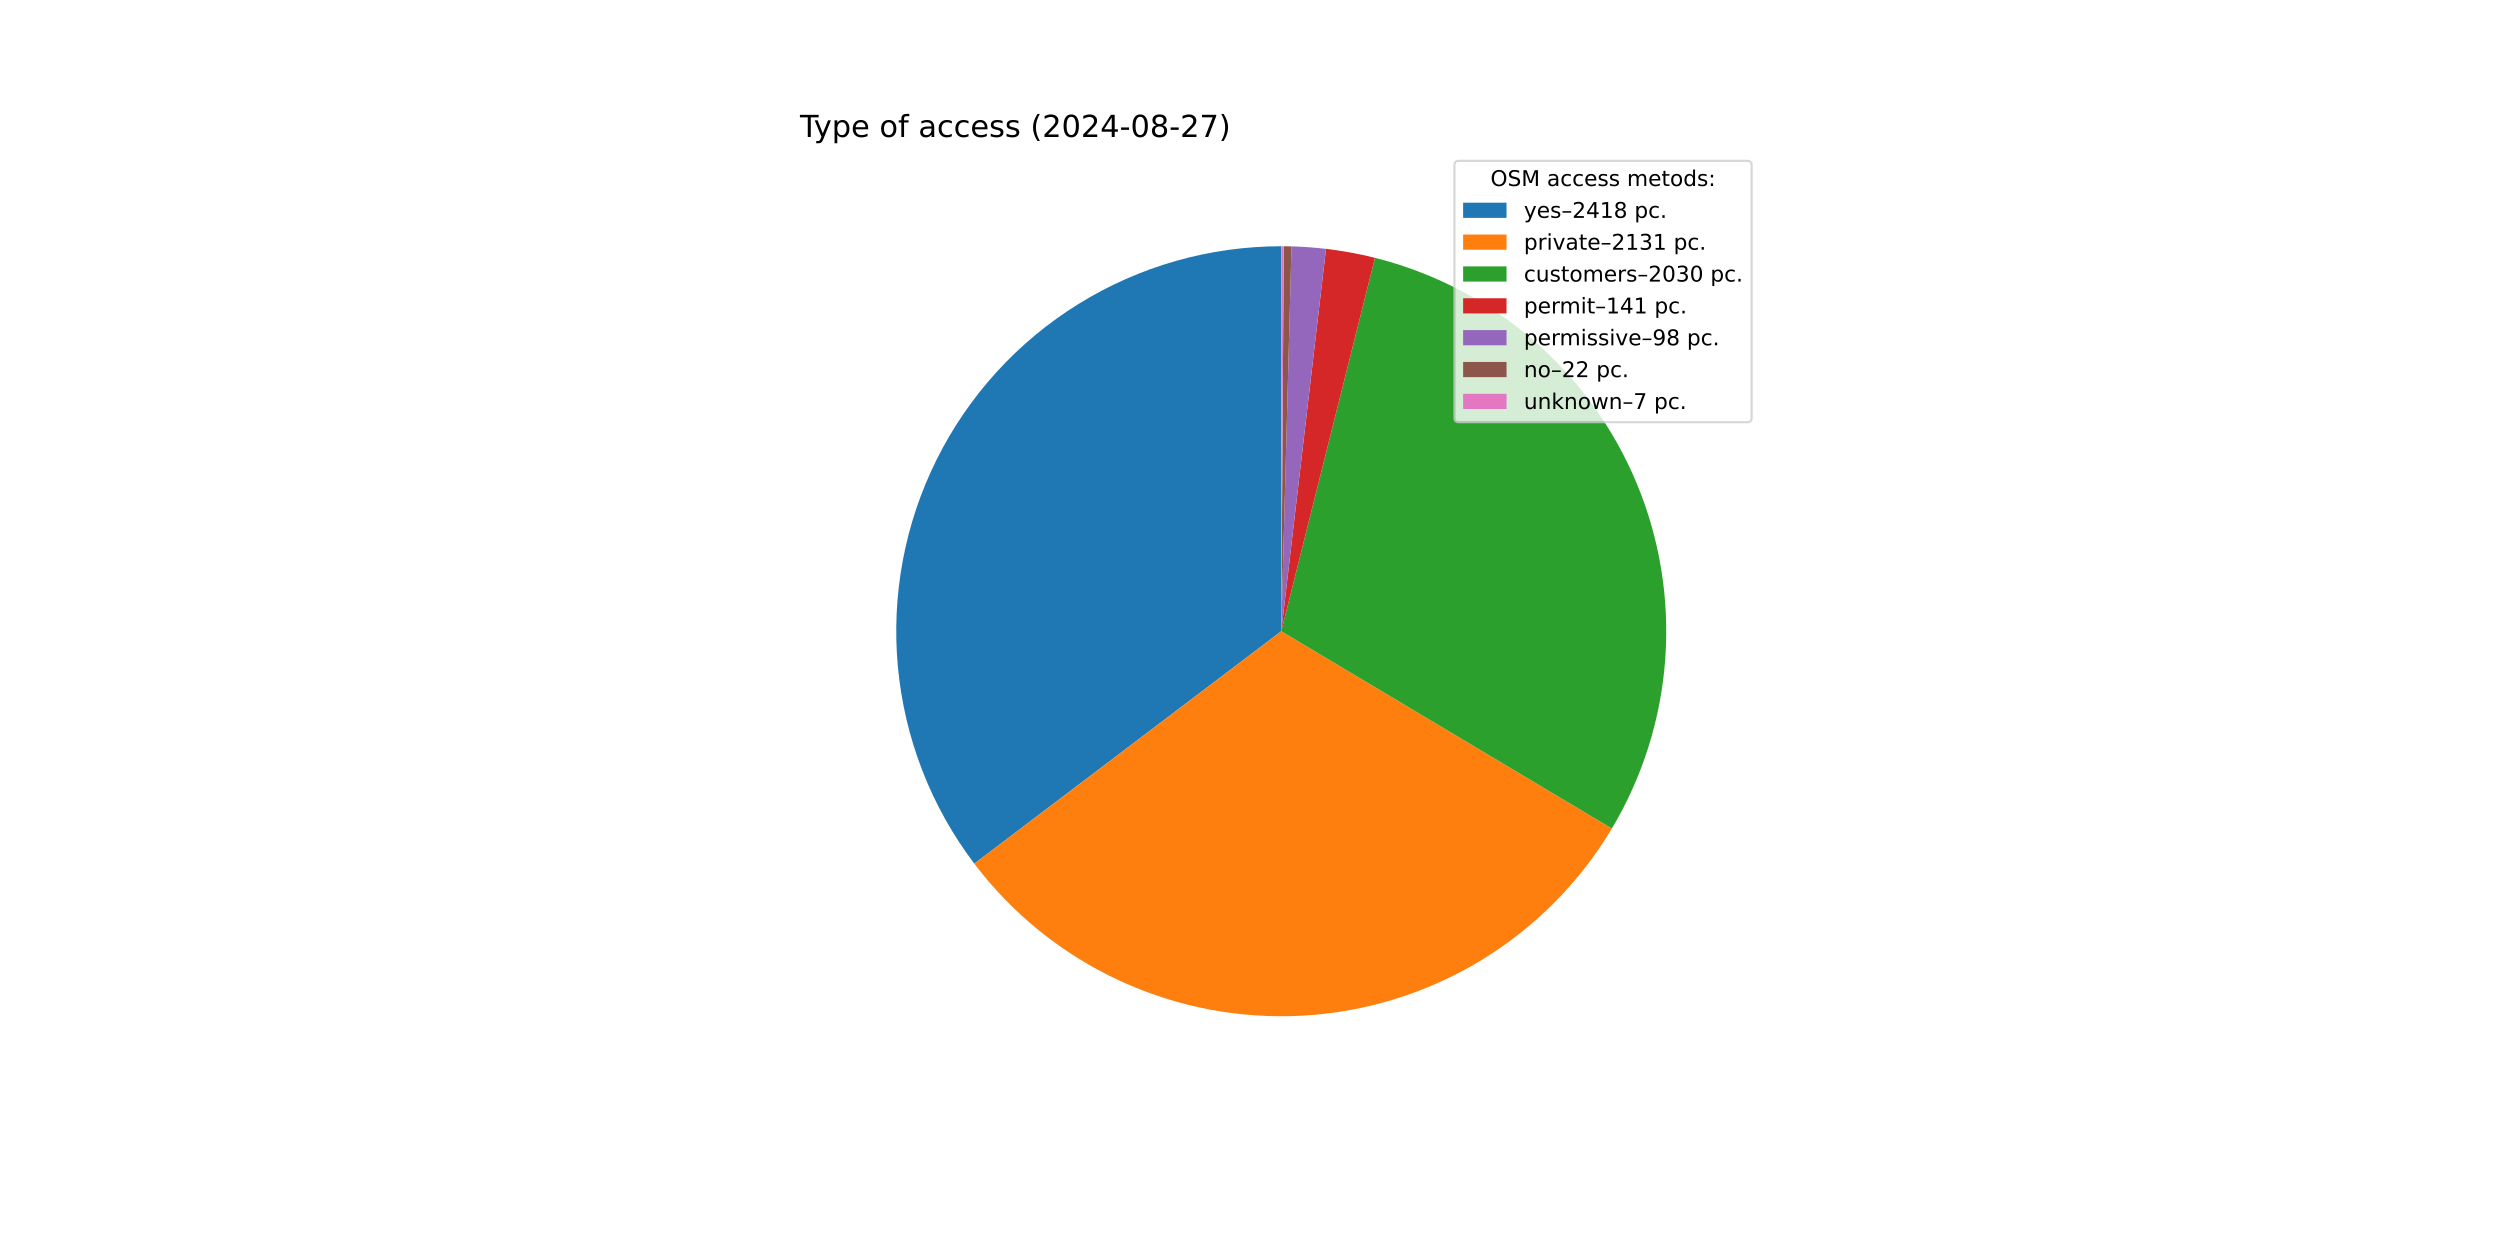
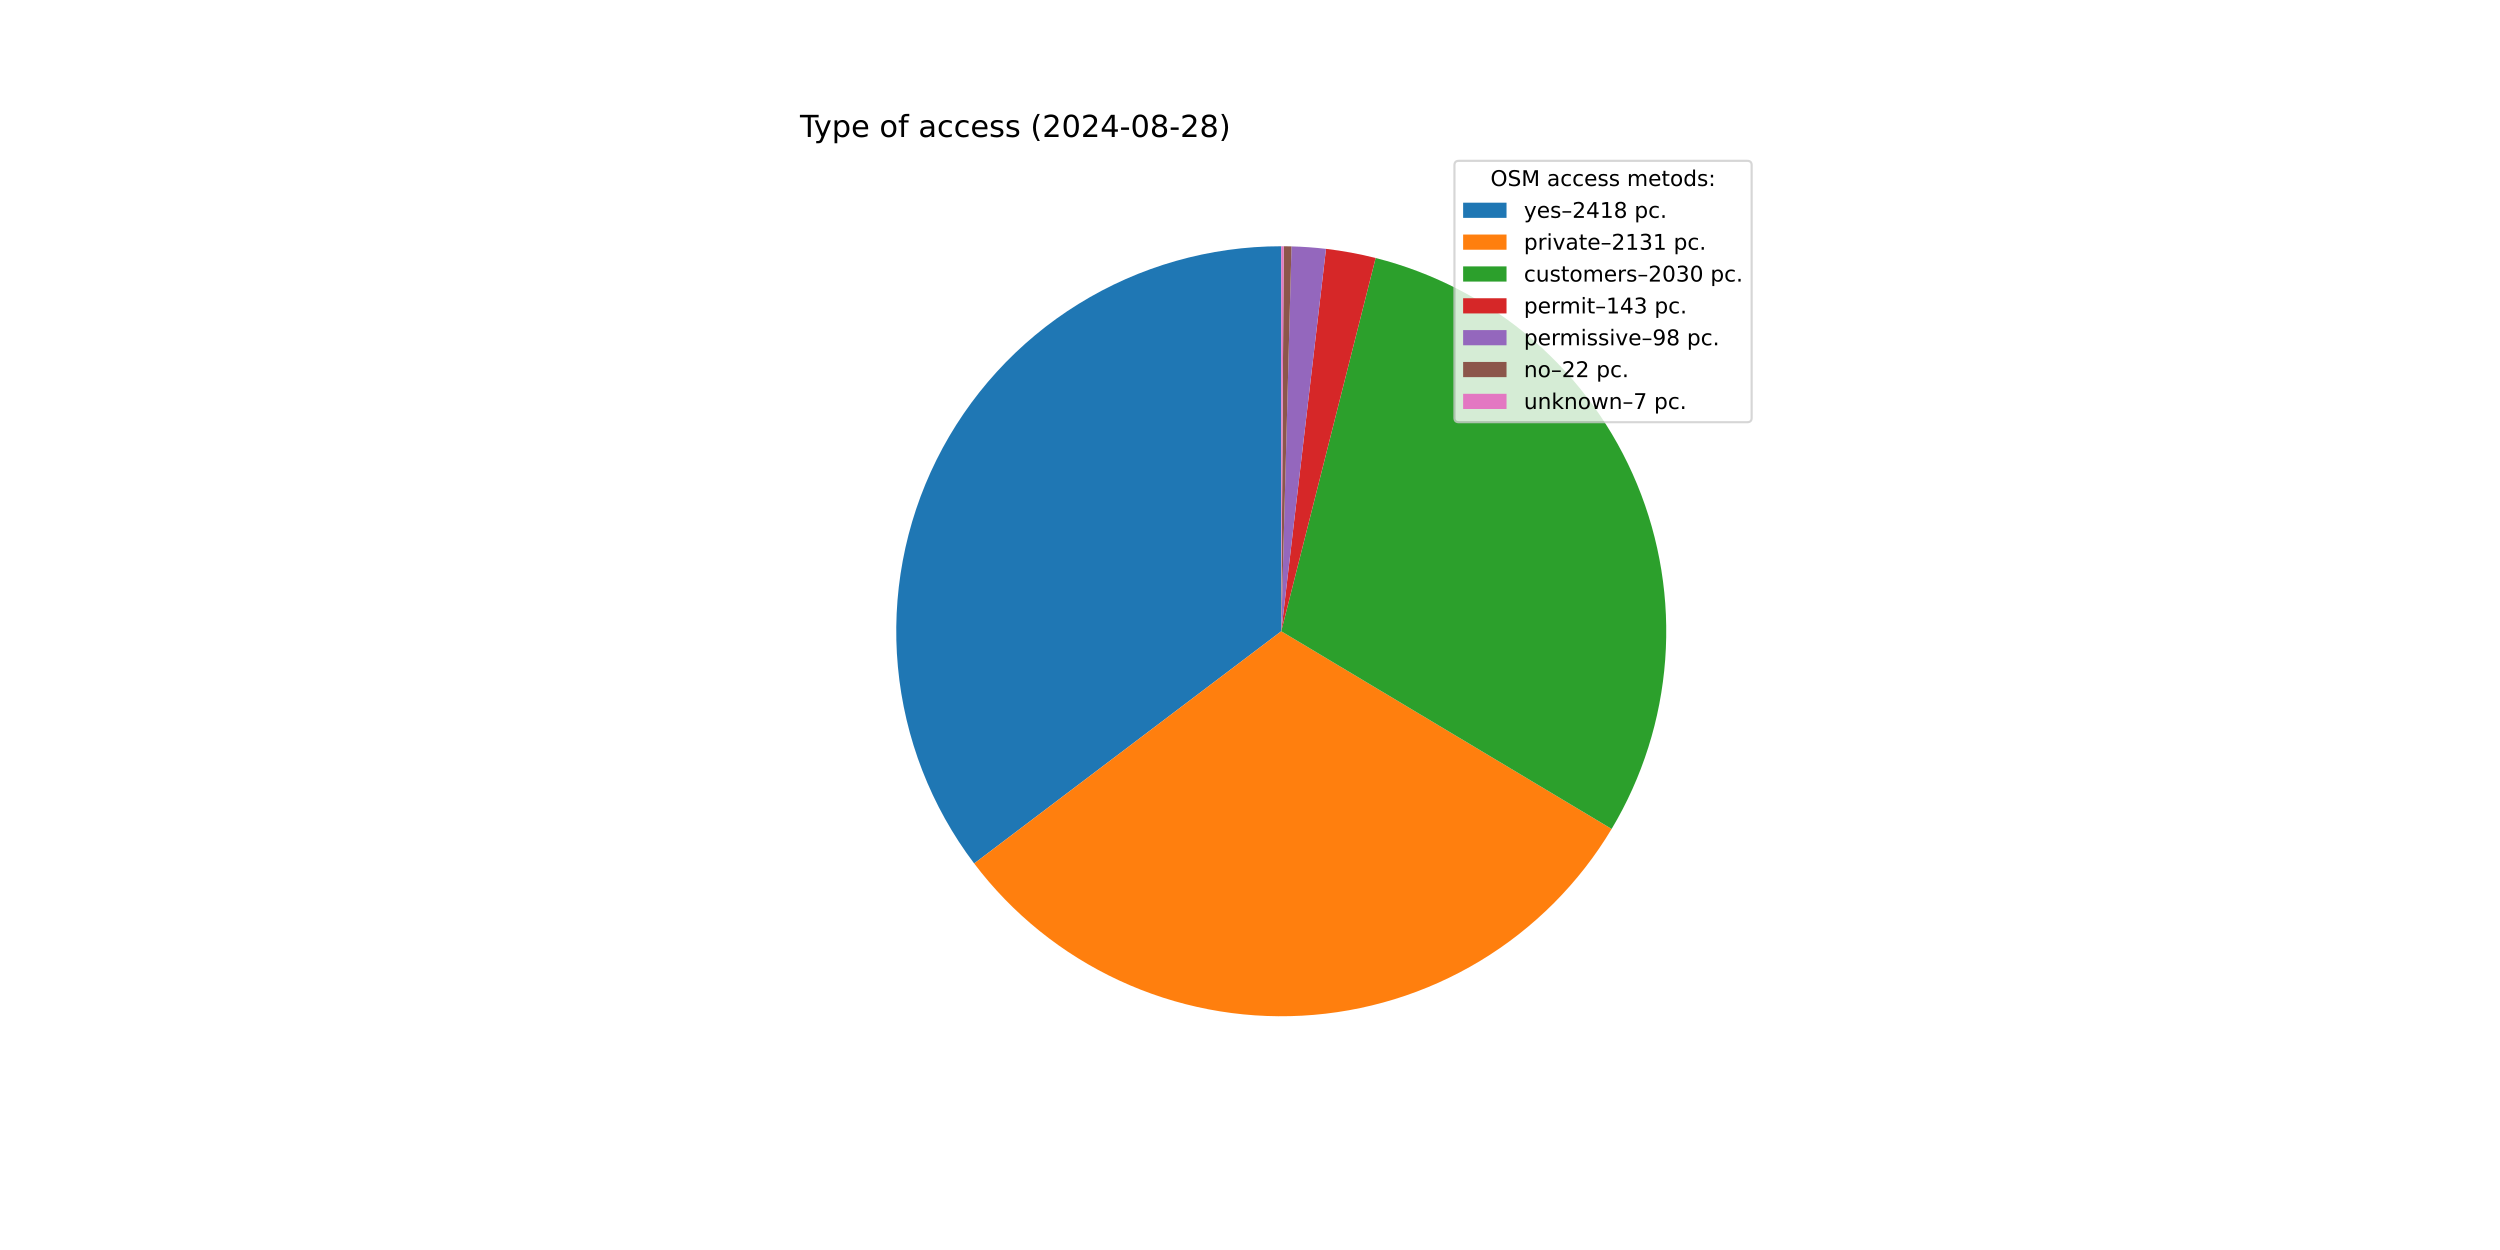
<svg xmlns="http://www.w3.org/2000/svg" xmlns:xlink="http://www.w3.org/1999/xlink" width="1152pt" height="576pt" viewBox="0 0 1152 576" version="1.1">
  <defs>
    <style type="text/css">*{stroke-linejoin: round; stroke-linecap: butt}</style>
  </defs>
  <g id="figure_1">
    <g id="patch_1">
      <path d="M 0 576  L 1152 576  L 1152 0  L 0 0  z " style="fill: #ffffff" />
    </g>
    <g id="axes_1">
      <g id="patch_2">
-         <path d="M 590.4 113.472  C 557.387 113.472 525.02 122.687 496.958 140.075  C 468.895 157.463 446.236 182.344 431.54 211.905  C 416.844 241.467 410.687 274.552 413.765 307.421  C 416.843 340.29 429.035 371.656 448.964 397.976  L 590.4 290.88  z " style="fill: #1f77b4" />
+         <path d="M 590.4 113.472  C 557.397 113.472 525.039 122.681 496.982 140.06  C 468.925 157.438 446.266 182.306 431.565 211.854  C 416.864 241.402 410.696 274.474 413.757 307.335  C 416.818 340.196 428.989 371.56 448.895 397.884  L 590.4 290.88  z " style="fill: #1f77b4" />
      </g>
      <g id="patch_3">
-         <path d="M 448.964 397.976  C 466.503 421.138 489.466 439.642 515.828 451.854  C 542.19 464.066 571.153 469.618 600.163 468.019  C 629.173 466.42 657.35 457.719 682.211 442.684  C 707.071 427.648 727.862 406.733 742.749 381.784  L 590.4 290.88  z " style="fill: #ff7f0e" />
+         <path d="M 448.895 397.884  C 466.413 421.051 489.356 439.565 515.701 451.795  C 542.046 464.025 570.995 469.6 599.998 468.028  C 629 466.457 657.178 457.787 682.047 442.783  C 706.917 427.778 727.725 406.893 742.638 381.969  L 590.4 290.88  z " style="fill: #ff7f0e" />
      </g>
      <g id="patch_4">
-         <path d="M 742.749 381.784  C 756.924 358.027 765.348 331.281 767.345 303.689  C 769.342 276.097 764.859 248.417 754.253 222.867  C 743.647 197.316 727.211 174.597 706.261 156.531  C 685.311 138.464 660.423 125.545 633.592 118.81  L 590.4 290.88  z " style="fill: #2ca02c" />
+         <path d="M 742.638 381.969  C 756.838 358.237 765.293 331.51 767.327 303.929  C 769.362 276.348 764.919 248.67 754.354 223.111  C 743.79 197.552 727.394 174.815 706.48 156.719  C 685.565 138.624 660.707 125.667 633.895 118.886  L 590.4 290.88  z " style="fill: #2ca02c" />
      </g>
      <g id="patch_5">
-         <path d="M 633.592 118.81  C 629.881 117.879 626.141 117.067 622.377 116.378  C 618.614 115.688 614.829 115.12 611.029 114.675  L 590.4 290.88  z " style="fill: #d62728" />
+         <path d="M 633.895 118.886  C 630.134 117.935 626.343 117.108 622.528 116.405  C 618.713 115.703 614.876 115.126 611.023 114.675  L 590.4 290.88  z " style="fill: #d62728" />
      </g>
      <g id="patch_6">
-         <path d="M 611.029 114.675  C 608.388 114.366 605.74 114.116 603.087 113.926  C 600.435 113.736 597.779 113.606 595.121 113.535  L 590.4 290.88  z " style="fill: #9467bd" />
+         <path d="M 611.023 114.675  C 608.382 114.366 605.736 114.116 603.084 113.926  C 600.432 113.736 597.777 113.606 595.119 113.535  L 590.4 290.88  z " style="fill: #9467bd" />
      </g>
      <g id="patch_7">
-         <path d="M 595.121 113.535  C 594.524 113.519 593.927 113.506 593.33 113.496  C 592.733 113.486 592.137 113.479 591.54 113.476  L 590.4 290.88  z " style="fill: #8c564b" />
+         <path d="M 595.119 113.535  C 594.523 113.519 593.926 113.506 593.329 113.496  C 592.733 113.486 592.136 113.479 591.539 113.476  L 590.4 290.88  z " style="fill: #8c564b" />
      </g>
      <g id="patch_8">
-         <path d="M 591.54 113.476  C 591.35 113.474 591.16 113.474 590.97 113.473  C 590.78 113.472 590.59 113.472 590.4 113.472  L 590.4 290.88  z " style="fill: #e377c2" />
+         <path d="M 591.539 113.476  C 591.349 113.474 591.16 113.474 590.97 113.473  C 590.78 113.472 590.59 113.472 590.4 113.472  L 590.4 290.88  z " style="fill: #e377c2" />
      </g>
      <g id="matplotlib.axis_1" />
      <g id="matplotlib.axis_2" />
      <g id="text_1">
        <g transform="translate(368.64 63.12) scale(0.14 -0.14)">
          <defs>
            <path id="DejaVuSans-54" d="M -19 4666  L 3928 4666  L 3928 4134  L 2272 4134  L 2272 0  L 1638 0  L 1638 4134  L -19 4134  L -19 4666  z " transform="scale(0.015625)" />
            <path id="DejaVuSans-79" d="M 2059 -325  Q 1816 -950 1584 -1140  Q 1353 -1331 966 -1331  L 506 -1331  L 506 -850  L 844 -850  Q 1081 -850 1212 -737  Q 1344 -625 1503 -206  L 1606 56  L 191 3500  L 800 3500  L 1894 763  L 2988 3500  L 3597 3500  L 2059 -325  z " transform="scale(0.015625)" />
            <path id="DejaVuSans-70" d="M 1159 525  L 1159 -1331  L 581 -1331  L 581 3500  L 1159 3500  L 1159 2969  Q 1341 3281 1617 3432  Q 1894 3584 2278 3584  Q 2916 3584 3314 3078  Q 3713 2572 3713 1747  Q 3713 922 3314 415  Q 2916 -91 2278 -91  Q 1894 -91 1617 61  Q 1341 213 1159 525  z M 3116 1747  Q 3116 2381 2855 2742  Q 2594 3103 2138 3103  Q 1681 3103 1420 2742  Q 1159 2381 1159 1747  Q 1159 1113 1420 752  Q 1681 391 2138 391  Q 2594 391 2855 752  Q 3116 1113 3116 1747  z " transform="scale(0.015625)" />
            <path id="DejaVuSans-65" d="M 3597 1894  L 3597 1613  L 953 1613  Q 991 1019 1311 708  Q 1631 397 2203 397  Q 2534 397 2845 478  Q 3156 559 3463 722  L 3463 178  Q 3153 47 2828 -22  Q 2503 -91 2169 -91  Q 1331 -91 842 396  Q 353 884 353 1716  Q 353 2575 817 3079  Q 1281 3584 2069 3584  Q 2775 3584 3186 3129  Q 3597 2675 3597 1894  z M 3022 2063  Q 3016 2534 2758 2815  Q 2500 3097 2075 3097  Q 1594 3097 1305 2825  Q 1016 2553 972 2059  L 3022 2063  z " transform="scale(0.015625)" />
            <path id="DejaVuSans-20" transform="scale(0.015625)" />
            <path id="DejaVuSans-6f" d="M 1959 3097  Q 1497 3097 1228 2736  Q 959 2375 959 1747  Q 959 1119 1226 758  Q 1494 397 1959 397  Q 2419 397 2687 759  Q 2956 1122 2956 1747  Q 2956 2369 2687 2733  Q 2419 3097 1959 3097  z M 1959 3584  Q 2709 3584 3137 3096  Q 3566 2609 3566 1747  Q 3566 888 3137 398  Q 2709 -91 1959 -91  Q 1206 -91 779 398  Q 353 888 353 1747  Q 353 2609 779 3096  Q 1206 3584 1959 3584  z " transform="scale(0.015625)" />
            <path id="DejaVuSans-66" d="M 2375 4863  L 2375 4384  L 1825 4384  Q 1516 4384 1395 4259  Q 1275 4134 1275 3809  L 1275 3500  L 2222 3500  L 2222 3053  L 1275 3053  L 1275 0  L 697 0  L 697 3053  L 147 3053  L 147 3500  L 697 3500  L 697 3744  Q 697 4328 969 4595  Q 1241 4863 1831 4863  L 2375 4863  z " transform="scale(0.015625)" />
            <path id="DejaVuSans-61" d="M 2194 1759  Q 1497 1759 1228 1600  Q 959 1441 959 1056  Q 959 750 1161 570  Q 1363 391 1709 391  Q 2188 391 2477 730  Q 2766 1069 2766 1631  L 2766 1759  L 2194 1759  z M 3341 1997  L 3341 0  L 2766 0  L 2766 531  Q 2569 213 2275 61  Q 1981 -91 1556 -91  Q 1019 -91 701 211  Q 384 513 384 1019  Q 384 1609 779 1909  Q 1175 2209 1959 2209  L 2766 2209  L 2766 2266  Q 2766 2663 2505 2880  Q 2244 3097 1772 3097  Q 1472 3097 1187 3025  Q 903 2953 641 2809  L 641 3341  Q 956 3463 1253 3523  Q 1550 3584 1831 3584  Q 2591 3584 2966 3190  Q 3341 2797 3341 1997  z " transform="scale(0.015625)" />
            <path id="DejaVuSans-63" d="M 3122 3366  L 3122 2828  Q 2878 2963 2633 3030  Q 2388 3097 2138 3097  Q 1578 3097 1268 2742  Q 959 2388 959 1747  Q 959 1106 1268 751  Q 1578 397 2138 397  Q 2388 397 2633 464  Q 2878 531 3122 666  L 3122 134  Q 2881 22 2623 -34  Q 2366 -91 2075 -91  Q 1284 -91 818 406  Q 353 903 353 1747  Q 353 2603 823 3093  Q 1294 3584 2113 3584  Q 2378 3584 2631 3529  Q 2884 3475 3122 3366  z " transform="scale(0.015625)" />
            <path id="DejaVuSans-73" d="M 2834 3397  L 2834 2853  Q 2591 2978 2328 3040  Q 2066 3103 1784 3103  Q 1356 3103 1142 2972  Q 928 2841 928 2578  Q 928 2378 1081 2264  Q 1234 2150 1697 2047  L 1894 2003  Q 2506 1872 2764 1633  Q 3022 1394 3022 966  Q 3022 478 2636 193  Q 2250 -91 1575 -91  Q 1294 -91 989 -36  Q 684 19 347 128  L 347 722  Q 666 556 975 473  Q 1284 391 1588 391  Q 1994 391 2212 530  Q 2431 669 2431 922  Q 2431 1156 2273 1281  Q 2116 1406 1581 1522  L 1381 1569  Q 847 1681 609 1914  Q 372 2147 372 2553  Q 372 3047 722 3315  Q 1072 3584 1716 3584  Q 2034 3584 2315 3537  Q 2597 3491 2834 3397  z " transform="scale(0.015625)" />
            <path id="DejaVuSans-28" d="M 1984 4856  Q 1566 4138 1362 3434  Q 1159 2731 1159 2009  Q 1159 1288 1364 580  Q 1569 -128 1984 -844  L 1484 -844  Q 1016 -109 783 600  Q 550 1309 550 2009  Q 550 2706 781 3412  Q 1013 4119 1484 4856  L 1984 4856  z " transform="scale(0.015625)" />
            <path id="DejaVuSans-32" d="M 1228 531  L 3431 531  L 3431 0  L 469 0  L 469 531  Q 828 903 1448 1529  Q 2069 2156 2228 2338  Q 2531 2678 2651 2914  Q 2772 3150 2772 3378  Q 2772 3750 2511 3984  Q 2250 4219 1831 4219  Q 1534 4219 1204 4116  Q 875 4013 500 3803  L 500 4441  Q 881 4594 1212 4672  Q 1544 4750 1819 4750  Q 2544 4750 2975 4387  Q 3406 4025 3406 3419  Q 3406 3131 3298 2873  Q 3191 2616 2906 2266  Q 2828 2175 2409 1742  Q 1991 1309 1228 531  z " transform="scale(0.015625)" />
            <path id="DejaVuSans-30" d="M 2034 4250  Q 1547 4250 1301 3770  Q 1056 3291 1056 2328  Q 1056 1369 1301 889  Q 1547 409 2034 409  Q 2525 409 2770 889  Q 3016 1369 3016 2328  Q 3016 3291 2770 3770  Q 2525 4250 2034 4250  z M 2034 4750  Q 2819 4750 3233 4129  Q 3647 3509 3647 2328  Q 3647 1150 3233 529  Q 2819 -91 2034 -91  Q 1250 -91 836 529  Q 422 1150 422 2328  Q 422 3509 836 4129  Q 1250 4750 2034 4750  z " transform="scale(0.015625)" />
            <path id="DejaVuSans-34" d="M 2419 4116  L 825 1625  L 2419 1625  L 2419 4116  z M 2253 4666  L 3047 4666  L 3047 1625  L 3713 1625  L 3713 1100  L 3047 1100  L 3047 0  L 2419 0  L 2419 1100  L 313 1100  L 313 1709  L 2253 4666  z " transform="scale(0.015625)" />
            <path id="DejaVuSans-2d" d="M 313 2009  L 1997 2009  L 1997 1497  L 313 1497  L 313 2009  z " transform="scale(0.015625)" />
            <path id="DejaVuSans-38" d="M 2034 2216  Q 1584 2216 1326 1975  Q 1069 1734 1069 1313  Q 1069 891 1326 650  Q 1584 409 2034 409  Q 2484 409 2743 651  Q 3003 894 3003 1313  Q 3003 1734 2745 1975  Q 2488 2216 2034 2216  z M 1403 2484  Q 997 2584 770 2862  Q 544 3141 544 3541  Q 544 4100 942 4425  Q 1341 4750 2034 4750  Q 2731 4750 3128 4425  Q 3525 4100 3525 3541  Q 3525 3141 3298 2862  Q 3072 2584 2669 2484  Q 3125 2378 3379 2068  Q 3634 1759 3634 1313  Q 3634 634 3220 271  Q 2806 -91 2034 -91  Q 1263 -91 848 271  Q 434 634 434 1313  Q 434 1759 690 2068  Q 947 2378 1403 2484  z M 1172 3481  Q 1172 3119 1398 2916  Q 1625 2713 2034 2713  Q 2441 2713 2670 2916  Q 2900 3119 2900 3481  Q 2900 3844 2670 4047  Q 2441 4250 2034 4250  Q 1625 4250 1398 4047  Q 1172 3844 1172 3481  z " transform="scale(0.015625)" />
-             <path id="DejaVuSans-37" d="M 525 4666  L 3525 4666  L 3525 4397  L 1831 0  L 1172 0  L 2766 4134  L 525 4134  L 525 4666  z " transform="scale(0.015625)" />
            <path id="DejaVuSans-29" d="M 513 4856  L 1013 4856  Q 1481 4119 1714 3412  Q 1947 2706 1947 2009  Q 1947 1309 1714 600  Q 1481 -109 1013 -844  L 513 -844  Q 928 -128 1133 580  Q 1338 1288 1338 2009  Q 1338 2731 1133 3434  Q 928 4138 513 4856  z " transform="scale(0.015625)" />
          </defs>
          <use xlink:href="#DejaVuSans-54" />
          <use xlink:href="#DejaVuSans-79" x="45.459" />
          <use xlink:href="#DejaVuSans-70" x="104.639" />
          <use xlink:href="#DejaVuSans-65" x="168.115" />
          <use xlink:href="#DejaVuSans-20" x="229.639" />
          <use xlink:href="#DejaVuSans-6f" x="261.426" />
          <use xlink:href="#DejaVuSans-66" x="322.607" />
          <use xlink:href="#DejaVuSans-20" x="357.812" />
          <use xlink:href="#DejaVuSans-61" x="389.6" />
          <use xlink:href="#DejaVuSans-63" x="450.879" />
          <use xlink:href="#DejaVuSans-63" x="505.859" />
          <use xlink:href="#DejaVuSans-65" x="560.84" />
          <use xlink:href="#DejaVuSans-73" x="622.363" />
          <use xlink:href="#DejaVuSans-73" x="674.463" />
          <use xlink:href="#DejaVuSans-20" x="726.562" />
          <use xlink:href="#DejaVuSans-28" x="758.35" />
          <use xlink:href="#DejaVuSans-32" x="797.363" />
          <use xlink:href="#DejaVuSans-30" x="860.986" />
          <use xlink:href="#DejaVuSans-32" x="924.609" />
          <use xlink:href="#DejaVuSans-34" x="988.232" />
          <use xlink:href="#DejaVuSans-2d" x="1051.855" />
          <use xlink:href="#DejaVuSans-30" x="1087.939" />
          <use xlink:href="#DejaVuSans-38" x="1151.562" />
          <use xlink:href="#DejaVuSans-2d" x="1215.186" />
          <use xlink:href="#DejaVuSans-32" x="1251.27" />
-           <use xlink:href="#DejaVuSans-37" x="1314.893" />
+           <use xlink:href="#DejaVuSans-38" x="1314.893" />
          <use xlink:href="#DejaVuSans-29" x="1378.516" />
        </g>
      </g>
      <g id="legend_1">
        <g id="patch_9">
          <path d="M 672.208 194.545  L 805.16 194.545  Q 807.16 194.545 807.16 192.545  L 807.16 76.12  Q 807.16 74.12 805.16 74.12  L 672.208 74.12  Q 670.208 74.12 670.208 76.12  L 670.208 192.545  Q 670.208 194.545 672.208 194.545  z " style="fill: #ffffff; opacity: 0.8; stroke: #cccccc; stroke-linejoin: miter" />
        </g>
        <g id="text_2">
          <g transform="translate(686.8038 85.71844) scale(0.1 -0.1)">
            <defs>
              <path id="DejaVuSans-4f" d="M 2522 4238  Q 1834 4238 1429 3725  Q 1025 3213 1025 2328  Q 1025 1447 1429 934  Q 1834 422 2522 422  Q 3209 422 3611 934  Q 4013 1447 4013 2328  Q 4013 3213 3611 3725  Q 3209 4238 2522 4238  z M 2522 4750  Q 3503 4750 4090 4092  Q 4678 3434 4678 2328  Q 4678 1225 4090 567  Q 3503 -91 2522 -91  Q 1538 -91 948 565  Q 359 1222 359 2328  Q 359 3434 948 4092  Q 1538 4750 2522 4750  z " transform="scale(0.015625)" />
              <path id="DejaVuSans-53" d="M 3425 4513  L 3425 3897  Q 3066 4069 2747 4153  Q 2428 4238 2131 4238  Q 1616 4238 1336 4038  Q 1056 3838 1056 3469  Q 1056 3159 1242 3001  Q 1428 2844 1947 2747  L 2328 2669  Q 3034 2534 3370 2195  Q 3706 1856 3706 1288  Q 3706 609 3251 259  Q 2797 -91 1919 -91  Q 1588 -91 1214 -16  Q 841 59 441 206  L 441 856  Q 825 641 1194 531  Q 1563 422 1919 422  Q 2459 422 2753 634  Q 3047 847 3047 1241  Q 3047 1584 2836 1778  Q 2625 1972 2144 2069  L 1759 2144  Q 1053 2284 737 2584  Q 422 2884 422 3419  Q 422 4038 858 4394  Q 1294 4750 2059 4750  Q 2388 4750 2728 4690  Q 3069 4631 3425 4513  z " transform="scale(0.015625)" />
              <path id="DejaVuSans-4d" d="M 628 4666  L 1569 4666  L 2759 1491  L 3956 4666  L 4897 4666  L 4897 0  L 4281 0  L 4281 4097  L 3078 897  L 2444 897  L 1241 4097  L 1241 0  L 628 0  L 628 4666  z " transform="scale(0.015625)" />
              <path id="DejaVuSans-6d" d="M 3328 2828  Q 3544 3216 3844 3400  Q 4144 3584 4550 3584  Q 5097 3584 5394 3201  Q 5691 2819 5691 2113  L 5691 0  L 5113 0  L 5113 2094  Q 5113 2597 4934 2840  Q 4756 3084 4391 3084  Q 3944 3084 3684 2787  Q 3425 2491 3425 1978  L 3425 0  L 2847 0  L 2847 2094  Q 2847 2600 2669 2842  Q 2491 3084 2119 3084  Q 1678 3084 1418 2786  Q 1159 2488 1159 1978  L 1159 0  L 581 0  L 581 3500  L 1159 3500  L 1159 2956  Q 1356 3278 1631 3431  Q 1906 3584 2284 3584  Q 2666 3584 2933 3390  Q 3200 3197 3328 2828  z " transform="scale(0.015625)" />
              <path id="DejaVuSans-74" d="M 1172 4494  L 1172 3500  L 2356 3500  L 2356 3053  L 1172 3053  L 1172 1153  Q 1172 725 1289 603  Q 1406 481 1766 481  L 2356 481  L 2356 0  L 1766 0  Q 1100 0 847 248  Q 594 497 594 1153  L 594 3053  L 172 3053  L 172 3500  L 594 3500  L 594 4494  L 1172 4494  z " transform="scale(0.015625)" />
              <path id="DejaVuSans-64" d="M 2906 2969  L 2906 4863  L 3481 4863  L 3481 0  L 2906 0  L 2906 525  Q 2725 213 2448 61  Q 2172 -91 1784 -91  Q 1150 -91 751 415  Q 353 922 353 1747  Q 353 2572 751 3078  Q 1150 3584 1784 3584  Q 2172 3584 2448 3432  Q 2725 3281 2906 2969  z M 947 1747  Q 947 1113 1208 752  Q 1469 391 1925 391  Q 2381 391 2643 752  Q 2906 1113 2906 1747  Q 2906 2381 2643 2742  Q 2381 3103 1925 3103  Q 1469 3103 1208 2742  Q 947 2381 947 1747  z " transform="scale(0.015625)" />
              <path id="DejaVuSans-3a" d="M 750 794  L 1409 794  L 1409 0  L 750 0  L 750 794  z M 750 3309  L 1409 3309  L 1409 2516  L 750 2516  L 750 3309  z " transform="scale(0.015625)" />
            </defs>
            <use xlink:href="#DejaVuSans-4f" />
            <use xlink:href="#DejaVuSans-53" x="78.711" />
            <use xlink:href="#DejaVuSans-4d" x="142.188" />
            <use xlink:href="#DejaVuSans-20" x="228.467" />
            <use xlink:href="#DejaVuSans-61" x="260.254" />
            <use xlink:href="#DejaVuSans-63" x="321.533" />
            <use xlink:href="#DejaVuSans-63" x="376.514" />
            <use xlink:href="#DejaVuSans-65" x="431.494" />
            <use xlink:href="#DejaVuSans-73" x="493.018" />
            <use xlink:href="#DejaVuSans-73" x="545.117" />
            <use xlink:href="#DejaVuSans-20" x="597.217" />
            <use xlink:href="#DejaVuSans-6d" x="629.004" />
            <use xlink:href="#DejaVuSans-65" x="726.416" />
            <use xlink:href="#DejaVuSans-74" x="787.939" />
            <use xlink:href="#DejaVuSans-6f" x="827.148" />
            <use xlink:href="#DejaVuSans-64" x="888.33" />
            <use xlink:href="#DejaVuSans-73" x="951.807" />
            <use xlink:href="#DejaVuSans-3a" x="1003.906" />
          </g>
        </g>
        <g id="patch_10">
          <path d="M 674.208 100.397  L 694.208 100.397  L 694.208 93.397  L 674.208 93.397  z " style="fill: #1f77b4" />
        </g>
        <g id="text_3">
          <g transform="translate(702.2084 100.3966) scale(0.1 -0.1)">
            <defs>
              <path id="DejaVuSans-2013" d="M 313 1978  L 2888 1978  L 2888 1528  L 313 1528  L 313 1978  z " transform="scale(0.015625)" />
              <path id="DejaVuSans-31" d="M 794 531  L 1825 531  L 1825 4091  L 703 3866  L 703 4441  L 1819 4666  L 2450 4666  L 2450 531  L 3481 531  L 3481 0  L 794 0  L 794 531  z " transform="scale(0.015625)" />
              <path id="DejaVuSans-2e" d="M 684 794  L 1344 794  L 1344 0  L 684 0  L 684 794  z " transform="scale(0.015625)" />
            </defs>
            <use xlink:href="#DejaVuSans-79" />
            <use xlink:href="#DejaVuSans-65" x="59.18" />
            <use xlink:href="#DejaVuSans-73" x="120.703" />
            <use xlink:href="#DejaVuSans-2013" x="172.803" />
            <use xlink:href="#DejaVuSans-32" x="222.803" />
            <use xlink:href="#DejaVuSans-34" x="286.426" />
            <use xlink:href="#DejaVuSans-31" x="350.049" />
            <use xlink:href="#DejaVuSans-38" x="413.672" />
            <use xlink:href="#DejaVuSans-20" x="477.295" />
            <use xlink:href="#DejaVuSans-70" x="509.082" />
            <use xlink:href="#DejaVuSans-63" x="572.559" />
            <use xlink:href="#DejaVuSans-2e" x="627.539" />
          </g>
        </g>
        <g id="patch_11">
          <path d="M 674.208 115.075  L 694.208 115.075  L 694.208 108.075  L 674.208 108.075  z " style="fill: #ff7f0e" />
        </g>
        <g id="text_4">
          <g transform="translate(702.2084 115.0747) scale(0.1 -0.1)">
            <defs>
              <path id="DejaVuSans-72" d="M 2631 2963  Q 2534 3019 2420 3045  Q 2306 3072 2169 3072  Q 1681 3072 1420 2755  Q 1159 2438 1159 1844  L 1159 0  L 581 0  L 581 3500  L 1159 3500  L 1159 2956  Q 1341 3275 1631 3429  Q 1922 3584 2338 3584  Q 2397 3584 2469 3576  Q 2541 3569 2628 3553  L 2631 2963  z " transform="scale(0.015625)" />
              <path id="DejaVuSans-69" d="M 603 3500  L 1178 3500  L 1178 0  L 603 0  L 603 3500  z M 603 4863  L 1178 4863  L 1178 4134  L 603 4134  L 603 4863  z " transform="scale(0.015625)" />
              <path id="DejaVuSans-76" d="M 191 3500  L 800 3500  L 1894 563  L 2988 3500  L 3597 3500  L 2284 0  L 1503 0  L 191 3500  z " transform="scale(0.015625)" />
              <path id="DejaVuSans-33" d="M 2597 2516  Q 3050 2419 3304 2112  Q 3559 1806 3559 1356  Q 3559 666 3084 287  Q 2609 -91 1734 -91  Q 1441 -91 1130 -33  Q 819 25 488 141  L 488 750  Q 750 597 1062 519  Q 1375 441 1716 441  Q 2309 441 2620 675  Q 2931 909 2931 1356  Q 2931 1769 2642 2001  Q 2353 2234 1838 2234  L 1294 2234  L 1294 2753  L 1863 2753  Q 2328 2753 2575 2939  Q 2822 3125 2822 3475  Q 2822 3834 2567 4026  Q 2313 4219 1838 4219  Q 1578 4219 1281 4162  Q 984 4106 628 3988  L 628 4550  Q 988 4650 1302 4700  Q 1616 4750 1894 4750  Q 2613 4750 3031 4423  Q 3450 4097 3450 3541  Q 3450 3153 3228 2886  Q 3006 2619 2597 2516  z " transform="scale(0.015625)" />
            </defs>
            <use xlink:href="#DejaVuSans-70" />
            <use xlink:href="#DejaVuSans-72" x="63.477" />
            <use xlink:href="#DejaVuSans-69" x="104.59" />
            <use xlink:href="#DejaVuSans-76" x="132.373" />
            <use xlink:href="#DejaVuSans-61" x="191.553" />
            <use xlink:href="#DejaVuSans-74" x="252.832" />
            <use xlink:href="#DejaVuSans-65" x="292.041" />
            <use xlink:href="#DejaVuSans-2013" x="353.564" />
            <use xlink:href="#DejaVuSans-32" x="403.564" />
            <use xlink:href="#DejaVuSans-31" x="467.188" />
            <use xlink:href="#DejaVuSans-33" x="530.811" />
            <use xlink:href="#DejaVuSans-31" x="594.434" />
            <use xlink:href="#DejaVuSans-20" x="658.057" />
            <use xlink:href="#DejaVuSans-70" x="689.844" />
            <use xlink:href="#DejaVuSans-63" x="753.32" />
            <use xlink:href="#DejaVuSans-2e" x="808.301" />
          </g>
        </g>
        <g id="patch_12">
          <path d="M 674.208 129.753  L 694.208 129.753  L 694.208 122.753  L 674.208 122.753  z " style="fill: #2ca02c" />
        </g>
        <g id="text_5">
          <g transform="translate(702.2084 129.7528) scale(0.1 -0.1)">
            <defs>
              <path id="DejaVuSans-75" d="M 544 1381  L 544 3500  L 1119 3500  L 1119 1403  Q 1119 906 1312 657  Q 1506 409 1894 409  Q 2359 409 2629 706  Q 2900 1003 2900 1516  L 2900 3500  L 3475 3500  L 3475 0  L 2900 0  L 2900 538  Q 2691 219 2414 64  Q 2138 -91 1772 -91  Q 1169 -91 856 284  Q 544 659 544 1381  z M 1991 3584  L 1991 3584  z " transform="scale(0.015625)" />
            </defs>
            <use xlink:href="#DejaVuSans-63" />
            <use xlink:href="#DejaVuSans-75" x="54.98" />
            <use xlink:href="#DejaVuSans-73" x="118.359" />
            <use xlink:href="#DejaVuSans-74" x="170.459" />
            <use xlink:href="#DejaVuSans-6f" x="209.668" />
            <use xlink:href="#DejaVuSans-6d" x="270.85" />
            <use xlink:href="#DejaVuSans-65" x="368.262" />
            <use xlink:href="#DejaVuSans-72" x="429.785" />
            <use xlink:href="#DejaVuSans-73" x="470.898" />
            <use xlink:href="#DejaVuSans-2013" x="522.998" />
            <use xlink:href="#DejaVuSans-32" x="572.998" />
            <use xlink:href="#DejaVuSans-30" x="636.621" />
            <use xlink:href="#DejaVuSans-33" x="700.244" />
            <use xlink:href="#DejaVuSans-30" x="763.867" />
            <use xlink:href="#DejaVuSans-20" x="827.49" />
            <use xlink:href="#DejaVuSans-70" x="859.277" />
            <use xlink:href="#DejaVuSans-63" x="922.754" />
            <use xlink:href="#DejaVuSans-2e" x="977.734" />
          </g>
        </g>
        <g id="patch_13">
          <path d="M 674.208 144.431  L 694.208 144.431  L 694.208 137.431  L 674.208 137.431  z " style="fill: #d62728" />
        </g>
        <g id="text_6">
          <g transform="translate(702.2084 144.4309) scale(0.1 -0.1)">
            <use xlink:href="#DejaVuSans-70" />
            <use xlink:href="#DejaVuSans-65" x="63.477" />
            <use xlink:href="#DejaVuSans-72" x="125" />
            <use xlink:href="#DejaVuSans-6d" x="164.363" />
            <use xlink:href="#DejaVuSans-69" x="261.775" />
            <use xlink:href="#DejaVuSans-74" x="289.559" />
            <use xlink:href="#DejaVuSans-2013" x="328.768" />
            <use xlink:href="#DejaVuSans-31" x="378.768" />
            <use xlink:href="#DejaVuSans-34" x="442.391" />
-             <use xlink:href="#DejaVuSans-31" x="506.014" />
+             <use xlink:href="#DejaVuSans-33" x="506.014" />
            <use xlink:href="#DejaVuSans-20" x="569.637" />
            <use xlink:href="#DejaVuSans-70" x="601.424" />
            <use xlink:href="#DejaVuSans-63" x="664.9" />
            <use xlink:href="#DejaVuSans-2e" x="719.881" />
          </g>
        </g>
        <g id="patch_14">
          <path d="M 674.208 159.109  L 694.208 159.109  L 694.208 152.109  L 674.208 152.109  z " style="fill: #9467bd" />
        </g>
        <g id="text_7">
          <g transform="translate(702.2084 159.1091) scale(0.1 -0.1)">
            <defs>
              <path id="DejaVuSans-39" d="M 703 97  L 703 672  Q 941 559 1184 500  Q 1428 441 1663 441  Q 2288 441 2617 861  Q 2947 1281 2994 2138  Q 2813 1869 2534 1725  Q 2256 1581 1919 1581  Q 1219 1581 811 2004  Q 403 2428 403 3163  Q 403 3881 828 4315  Q 1253 4750 1959 4750  Q 2769 4750 3195 4129  Q 3622 3509 3622 2328  Q 3622 1225 3098 567  Q 2575 -91 1691 -91  Q 1453 -91 1209 -44  Q 966 3 703 97  z M 1959 2075  Q 2384 2075 2632 2365  Q 2881 2656 2881 3163  Q 2881 3666 2632 3958  Q 2384 4250 1959 4250  Q 1534 4250 1286 3958  Q 1038 3666 1038 3163  Q 1038 2656 1286 2365  Q 1534 2075 1959 2075  z " transform="scale(0.015625)" />
            </defs>
            <use xlink:href="#DejaVuSans-70" />
            <use xlink:href="#DejaVuSans-65" x="63.477" />
            <use xlink:href="#DejaVuSans-72" x="125" />
            <use xlink:href="#DejaVuSans-6d" x="164.363" />
            <use xlink:href="#DejaVuSans-69" x="261.775" />
            <use xlink:href="#DejaVuSans-73" x="289.559" />
            <use xlink:href="#DejaVuSans-73" x="341.658" />
            <use xlink:href="#DejaVuSans-69" x="393.758" />
            <use xlink:href="#DejaVuSans-76" x="421.541" />
            <use xlink:href="#DejaVuSans-65" x="480.721" />
            <use xlink:href="#DejaVuSans-2013" x="542.244" />
            <use xlink:href="#DejaVuSans-39" x="592.244" />
            <use xlink:href="#DejaVuSans-38" x="655.867" />
            <use xlink:href="#DejaVuSans-20" x="719.49" />
            <use xlink:href="#DejaVuSans-70" x="751.277" />
            <use xlink:href="#DejaVuSans-63" x="814.754" />
            <use xlink:href="#DejaVuSans-2e" x="869.734" />
          </g>
        </g>
        <g id="patch_15">
          <path d="M 674.208 173.787  L 694.208 173.787  L 694.208 166.787  L 674.208 166.787  z " style="fill: #8c564b" />
        </g>
        <g id="text_8">
          <g transform="translate(702.2084 173.7872) scale(0.1 -0.1)">
            <defs>
              <path id="DejaVuSans-6e" d="M 3513 2113  L 3513 0  L 2938 0  L 2938 2094  Q 2938 2591 2744 2837  Q 2550 3084 2163 3084  Q 1697 3084 1428 2787  Q 1159 2491 1159 1978  L 1159 0  L 581 0  L 581 3500  L 1159 3500  L 1159 2956  Q 1366 3272 1645 3428  Q 1925 3584 2291 3584  Q 2894 3584 3203 3211  Q 3513 2838 3513 2113  z " transform="scale(0.015625)" />
            </defs>
            <use xlink:href="#DejaVuSans-6e" />
            <use xlink:href="#DejaVuSans-6f" x="63.379" />
            <use xlink:href="#DejaVuSans-2013" x="124.561" />
            <use xlink:href="#DejaVuSans-32" x="174.561" />
            <use xlink:href="#DejaVuSans-32" x="238.184" />
            <use xlink:href="#DejaVuSans-20" x="301.807" />
            <use xlink:href="#DejaVuSans-70" x="333.594" />
            <use xlink:href="#DejaVuSans-63" x="397.07" />
            <use xlink:href="#DejaVuSans-2e" x="452.051" />
          </g>
        </g>
        <g id="patch_16">
          <path d="M 674.208 188.465  L 694.208 188.465  L 694.208 181.465  L 674.208 181.465  z " style="fill: #e377c2" />
        </g>
        <g id="text_9">
          <g transform="translate(702.2084 188.4653) scale(0.1 -0.1)">
            <defs>
              <path id="DejaVuSans-6b" d="M 581 4863  L 1159 4863  L 1159 1991  L 2875 3500  L 3609 3500  L 1753 1863  L 3688 0  L 2938 0  L 1159 1709  L 1159 0  L 581 0  L 581 4863  z " transform="scale(0.015625)" />
              <path id="DejaVuSans-77" d="M 269 3500  L 844 3500  L 1563 769  L 2278 3500  L 2956 3500  L 3675 769  L 4391 3500  L 4966 3500  L 4050 0  L 3372 0  L 2619 2869  L 1863 0  L 1184 0  L 269 3500  z " transform="scale(0.015625)" />
+               <path id="DejaVuSans-37" d="M 525 4666  L 3525 4666  L 3525 4397  L 1831 0  L 1172 0  L 2766 4134  L 525 4134  L 525 4666  z " transform="scale(0.015625)" />
            </defs>
            <use xlink:href="#DejaVuSans-75" />
            <use xlink:href="#DejaVuSans-6e" x="63.379" />
            <use xlink:href="#DejaVuSans-6b" x="126.758" />
            <use xlink:href="#DejaVuSans-6e" x="184.668" />
            <use xlink:href="#DejaVuSans-6f" x="248.047" />
            <use xlink:href="#DejaVuSans-77" x="309.229" />
            <use xlink:href="#DejaVuSans-6e" x="391.016" />
            <use xlink:href="#DejaVuSans-2013" x="454.395" />
            <use xlink:href="#DejaVuSans-37" x="504.395" />
            <use xlink:href="#DejaVuSans-20" x="568.018" />
            <use xlink:href="#DejaVuSans-70" x="599.805" />
            <use xlink:href="#DejaVuSans-63" x="663.281" />
            <use xlink:href="#DejaVuSans-2e" x="718.262" />
          </g>
        </g>
      </g>
    </g>
  </g>
</svg>
